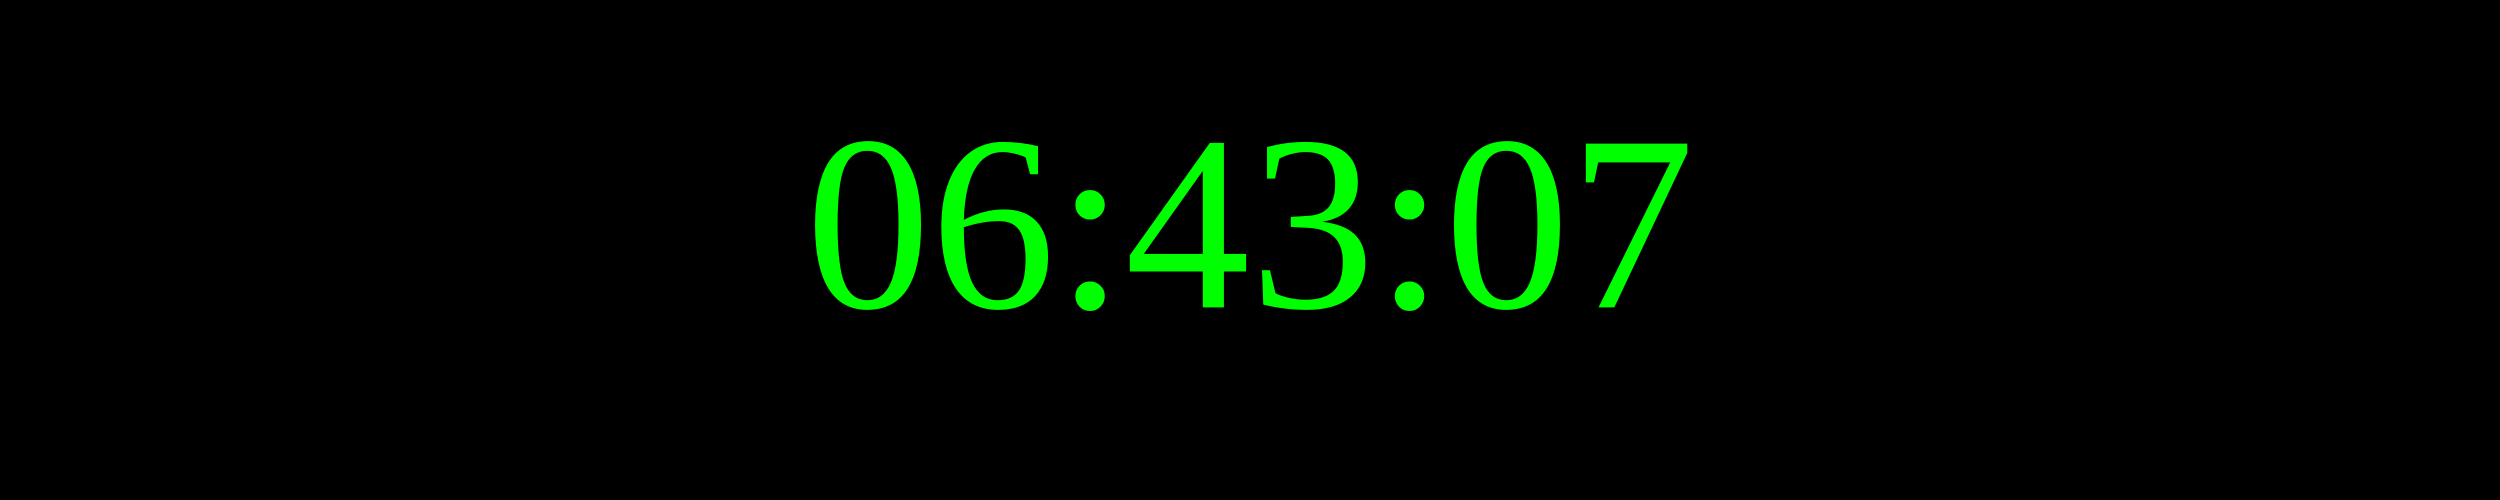
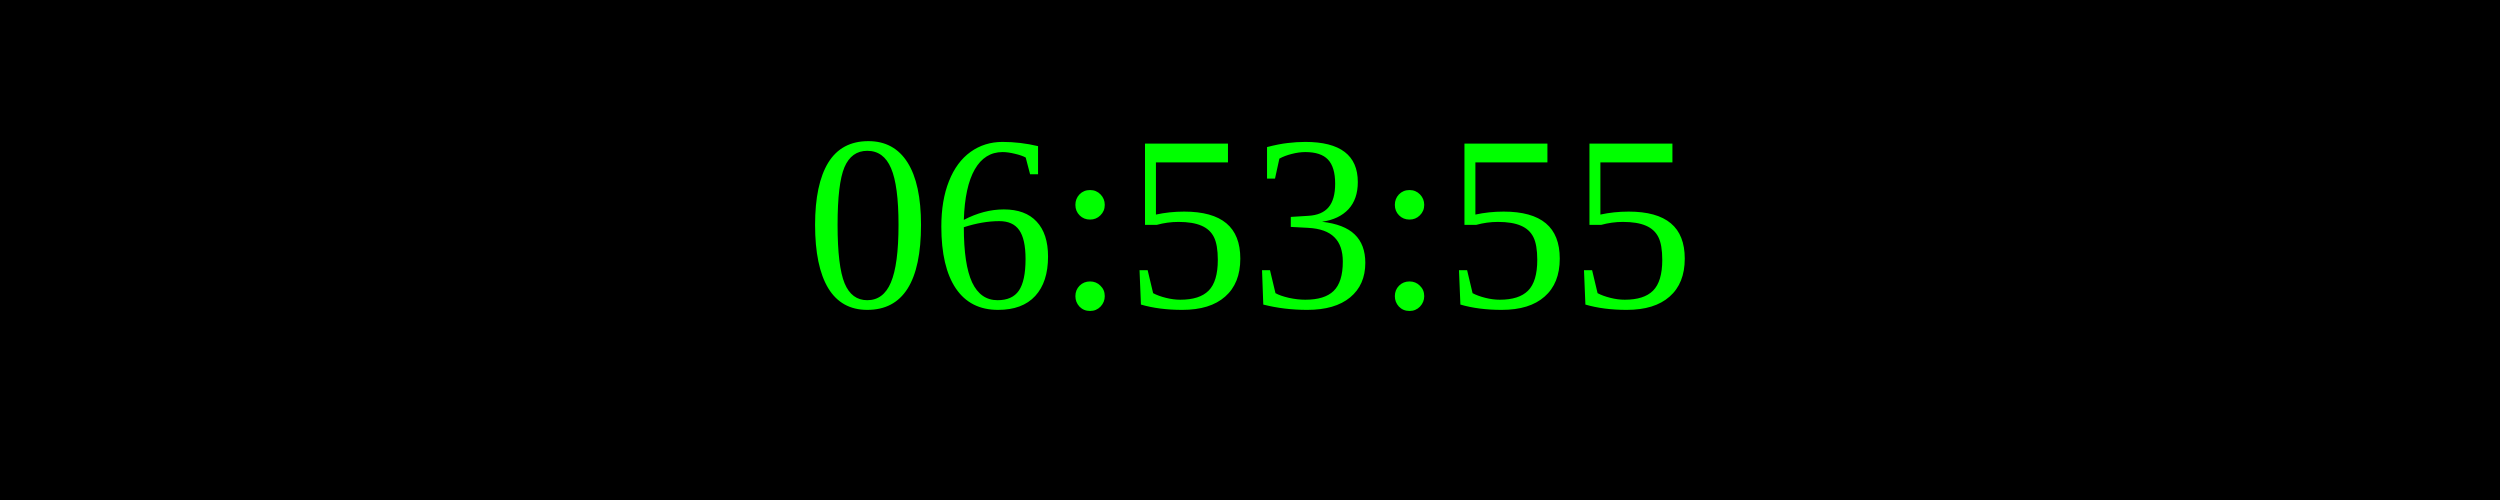
<svg xmlns="http://www.w3.org/2000/svg" width="250" height="50">
  <rect width="100%" height="100%" fill="black" />
  <text x="50%" y="50%" font-size="25" fill="lime" text-anchor="middle" dominant-baseline="middle">
- 06:43:07
+ 06:53:55
</text>
</svg>
